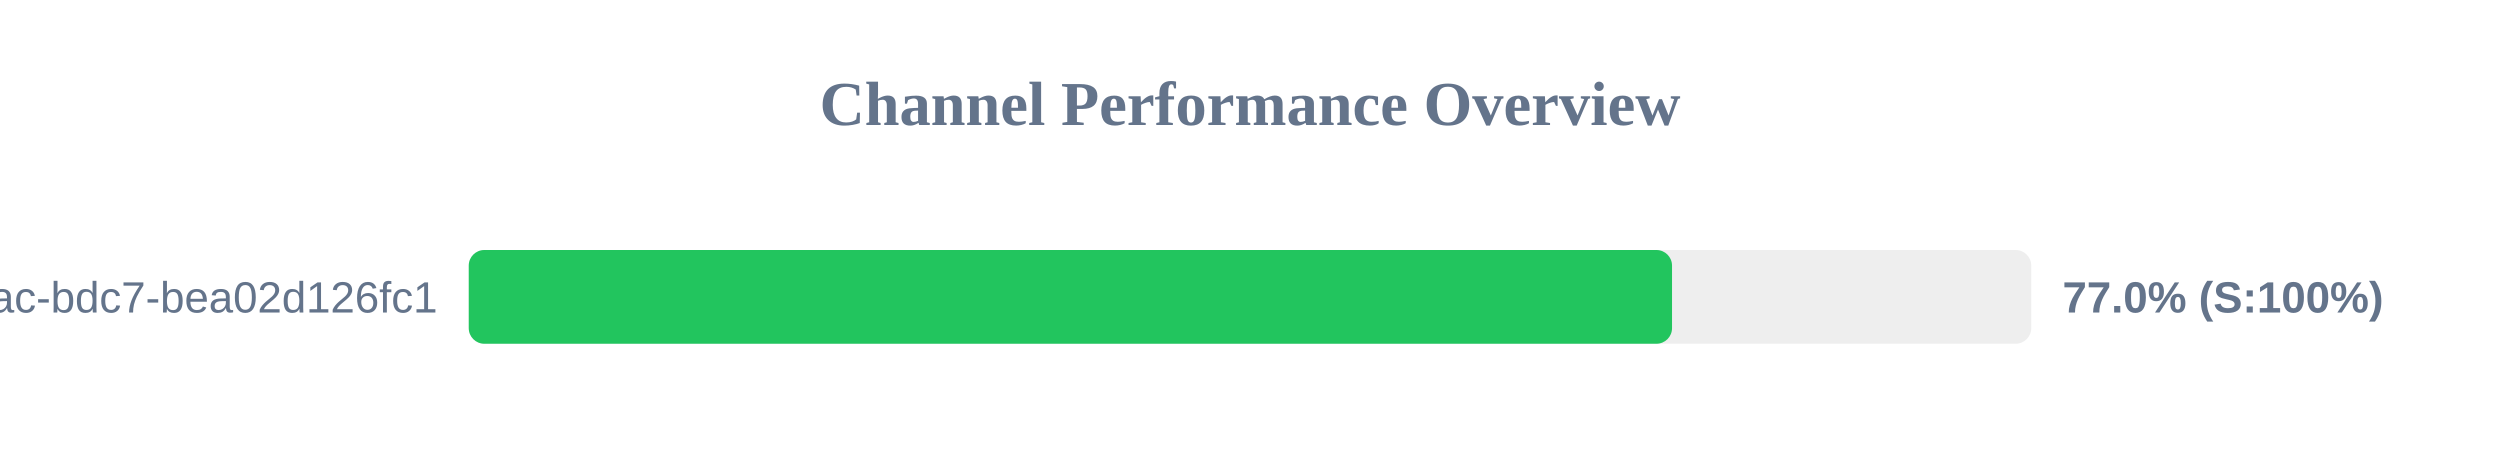
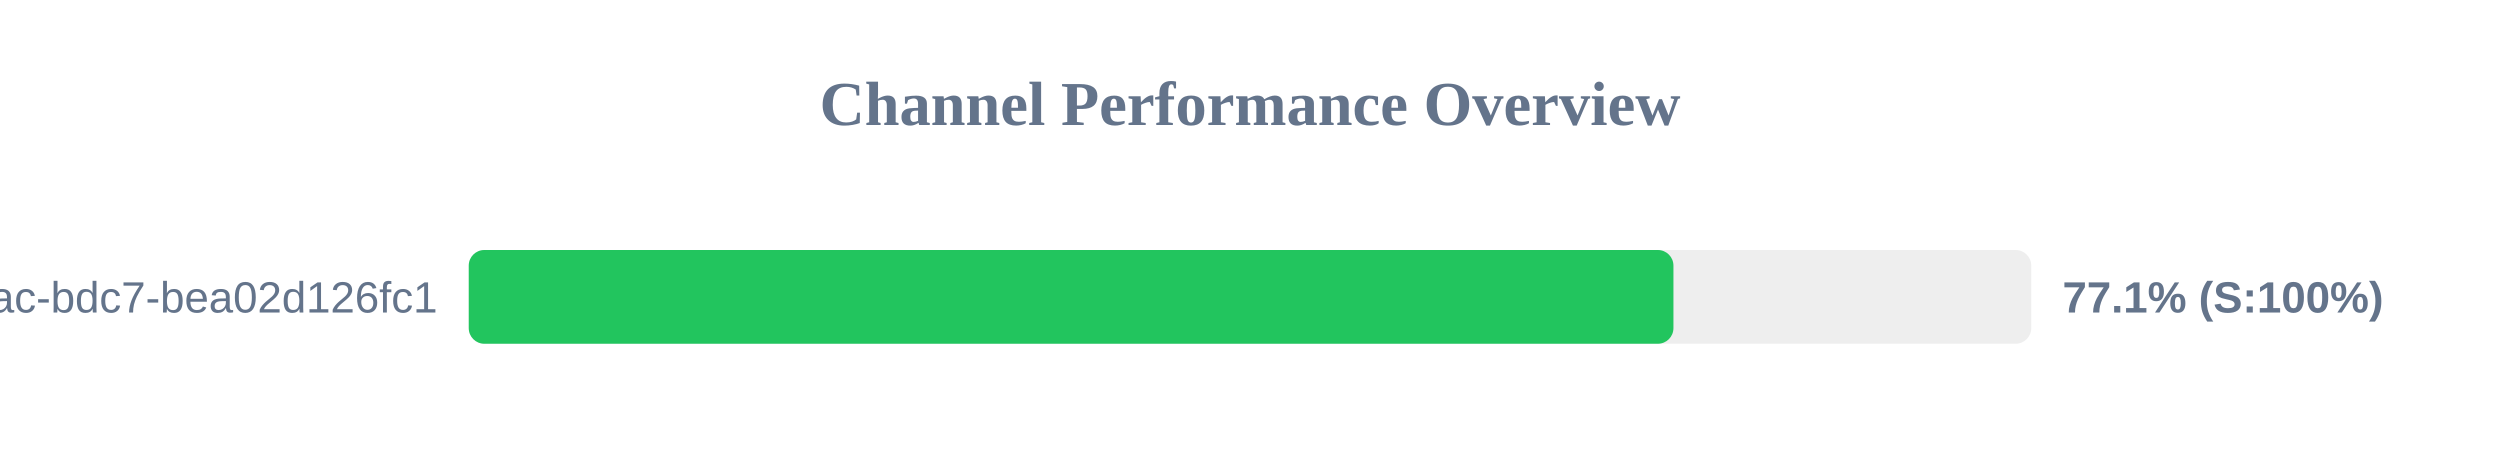
<svg xmlns="http://www.w3.org/2000/svg" width="800" height="150" version="1.1">
  <style>
        .row { font: 14px Arial; fill: #64748b; }
        .score { font: bold 14px Arial; fill: #64748b; }
    </style>
  <text x="400" y="40" text-anchor="middle" font-size="20px" font-weight="bold" fill="#64748b">Channel Performance Overview</text>
  <rect x="150" y="80" width="500" height="30" fill="#eee" rx="5" />
-   <rect x="150" y="80" width="385.05" height="30" fill="#22c55e" rx="5" />
+   <rect x="150" y="80" width="385.5" height="30" fill="#22c55e" rx="5" />
  <text x="140" y="100" text-anchor="end" class="row">?uuid=e31ad3e6-e341-42ac-bdc7-bea02d126fc1</text>
-   <text x="660" y="100" text-anchor="start" class="score">77.0% (S:100%)</text>
+   <text x="660" y="100" text-anchor="start" class="score">77.1% (S:100%)</text>
</svg>
